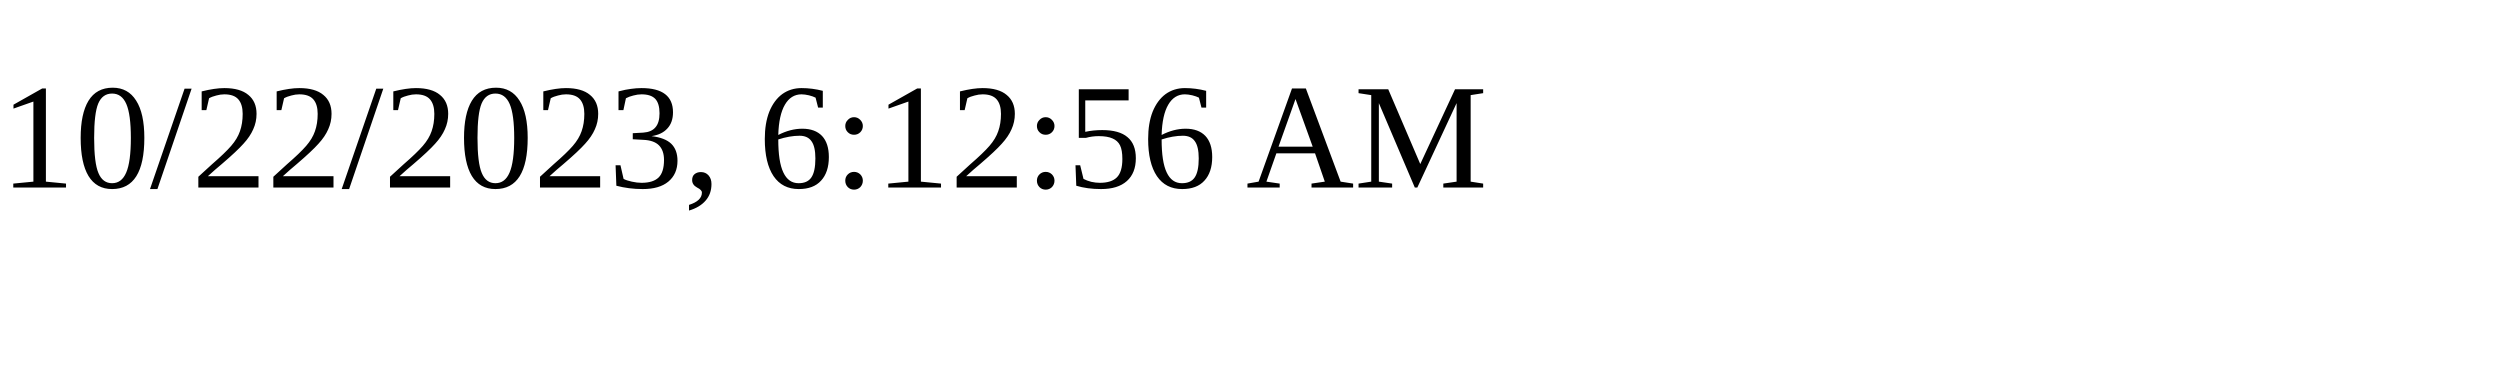
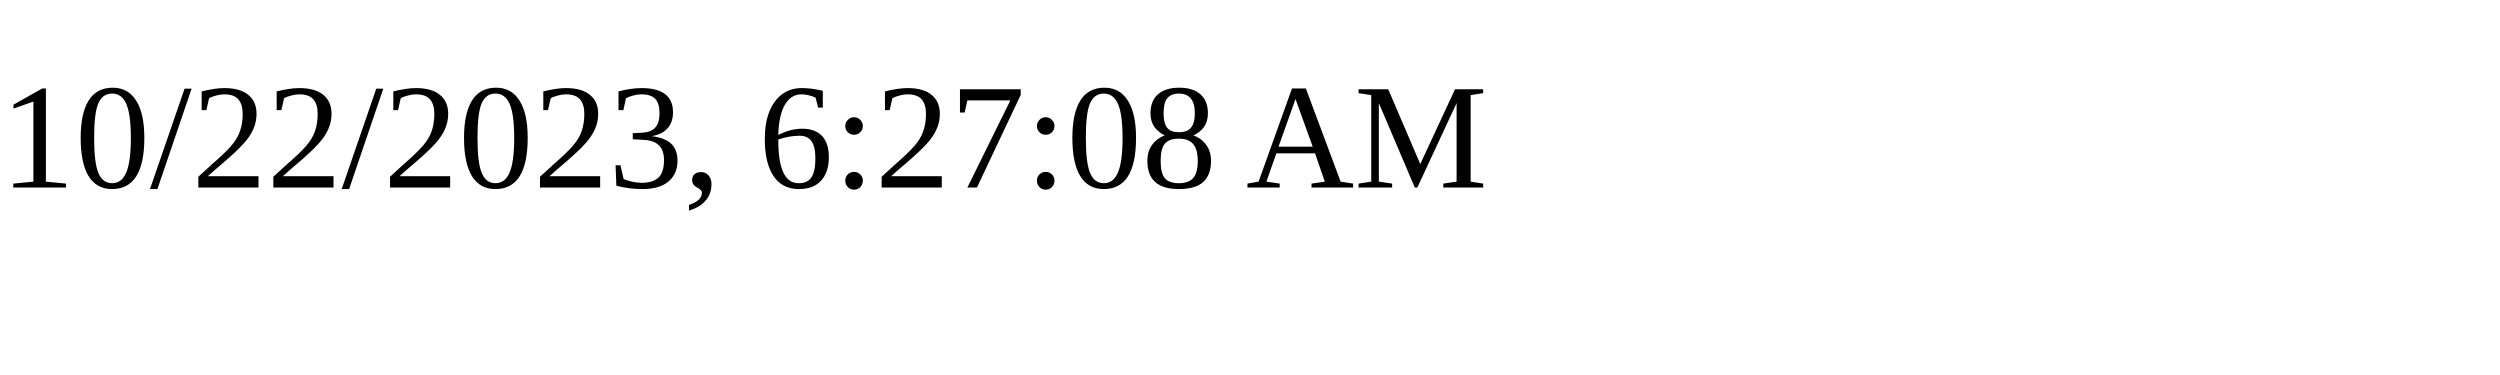
<svg xmlns="http://www.w3.org/2000/svg" height="30" width="200">
-   <text x="0" y="15">10/22/2023, 6:12:56 AM</text>
+   <text x="0" y="15">10/22/2023, 6:27:08 AM</text>
</svg>
